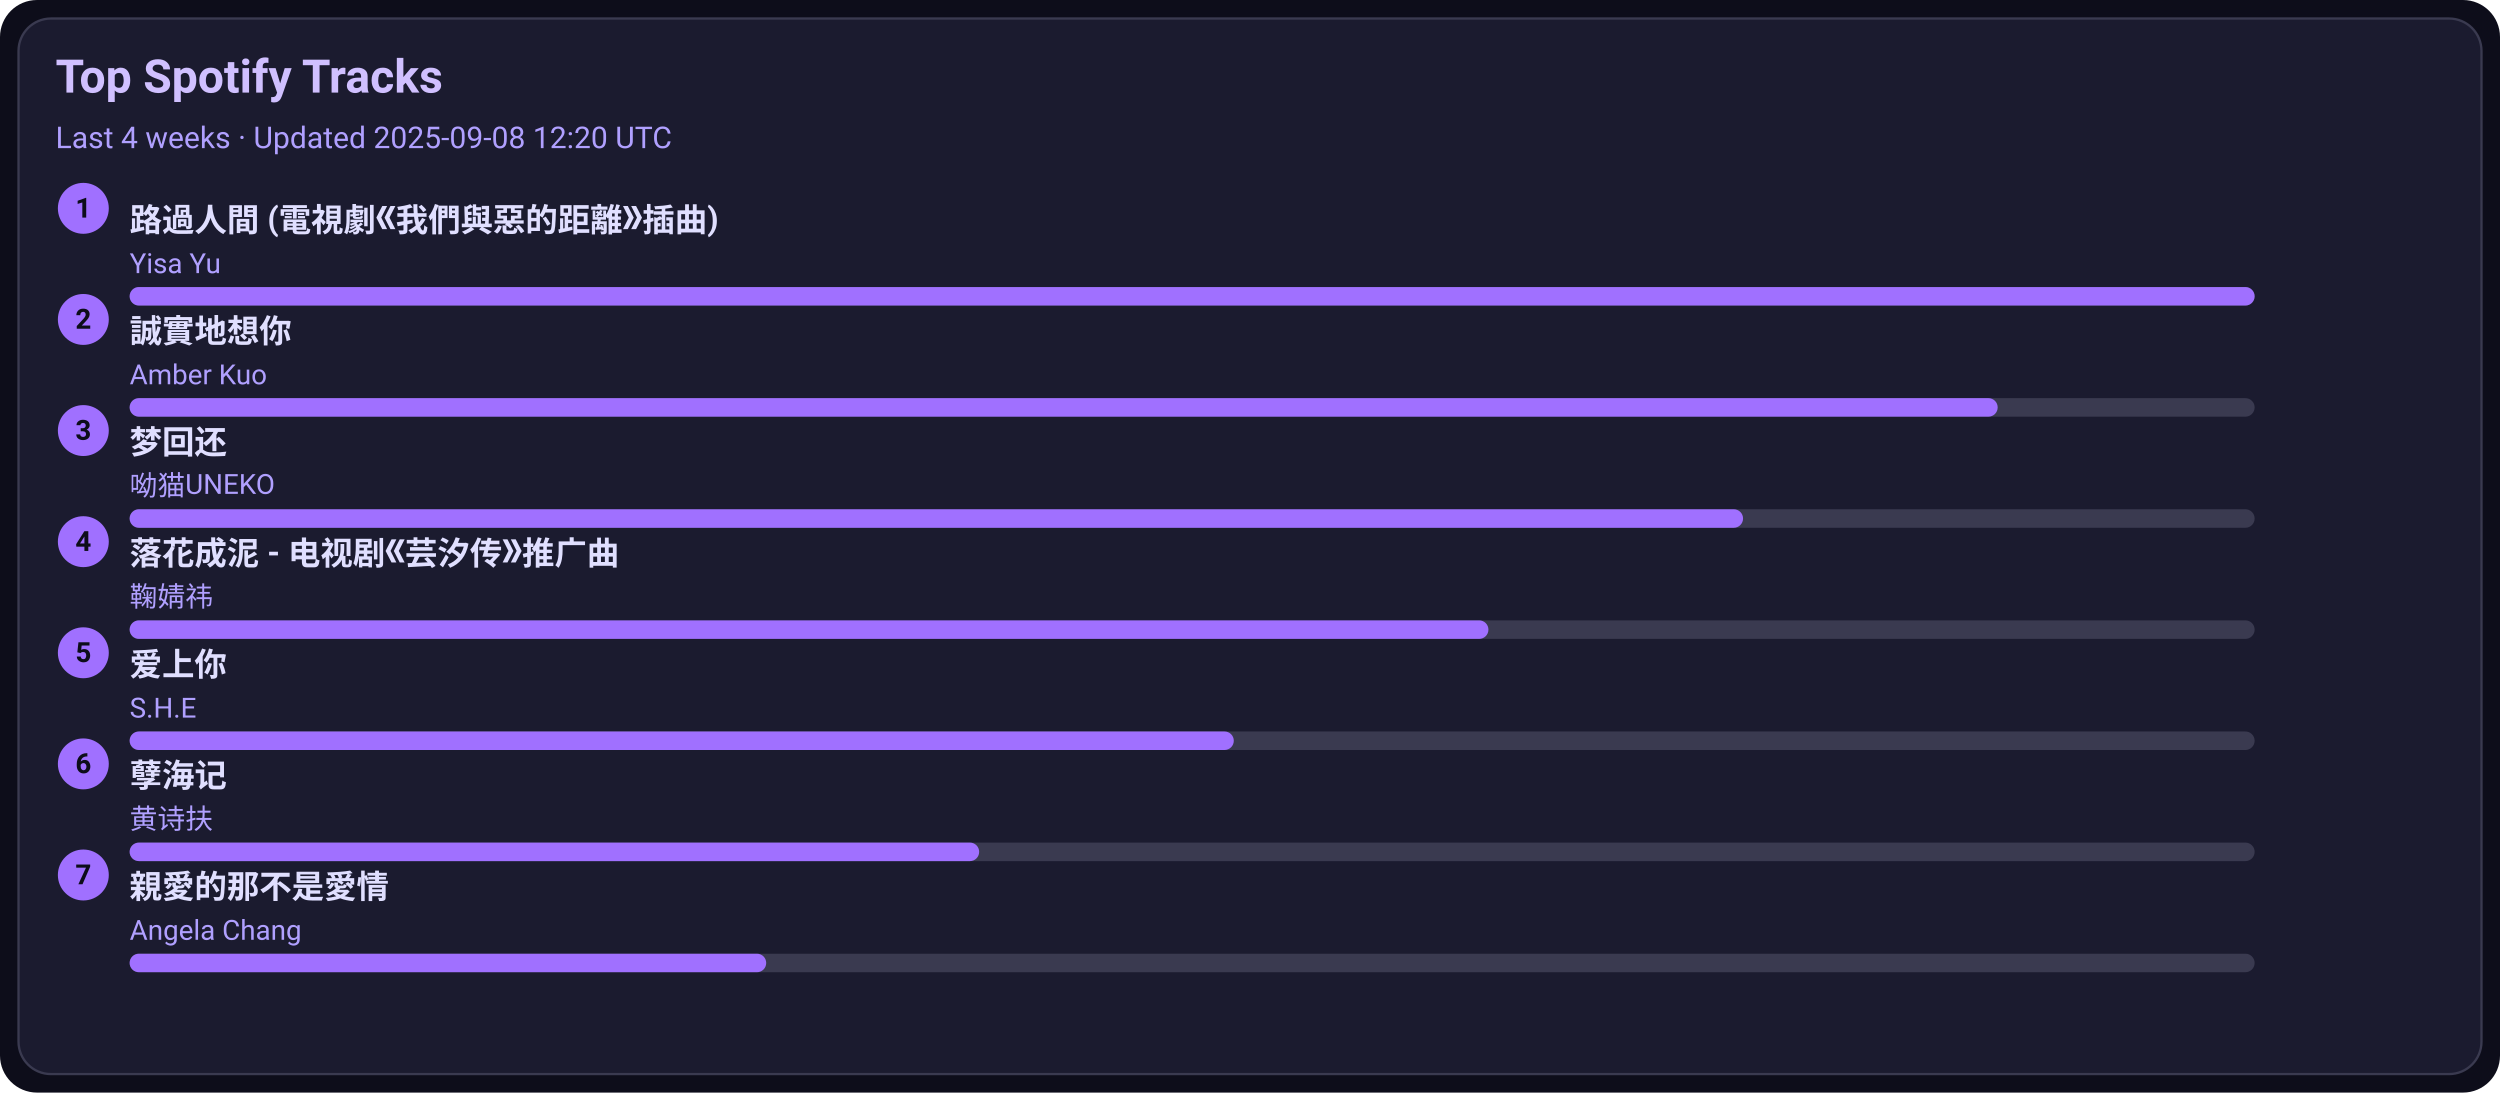
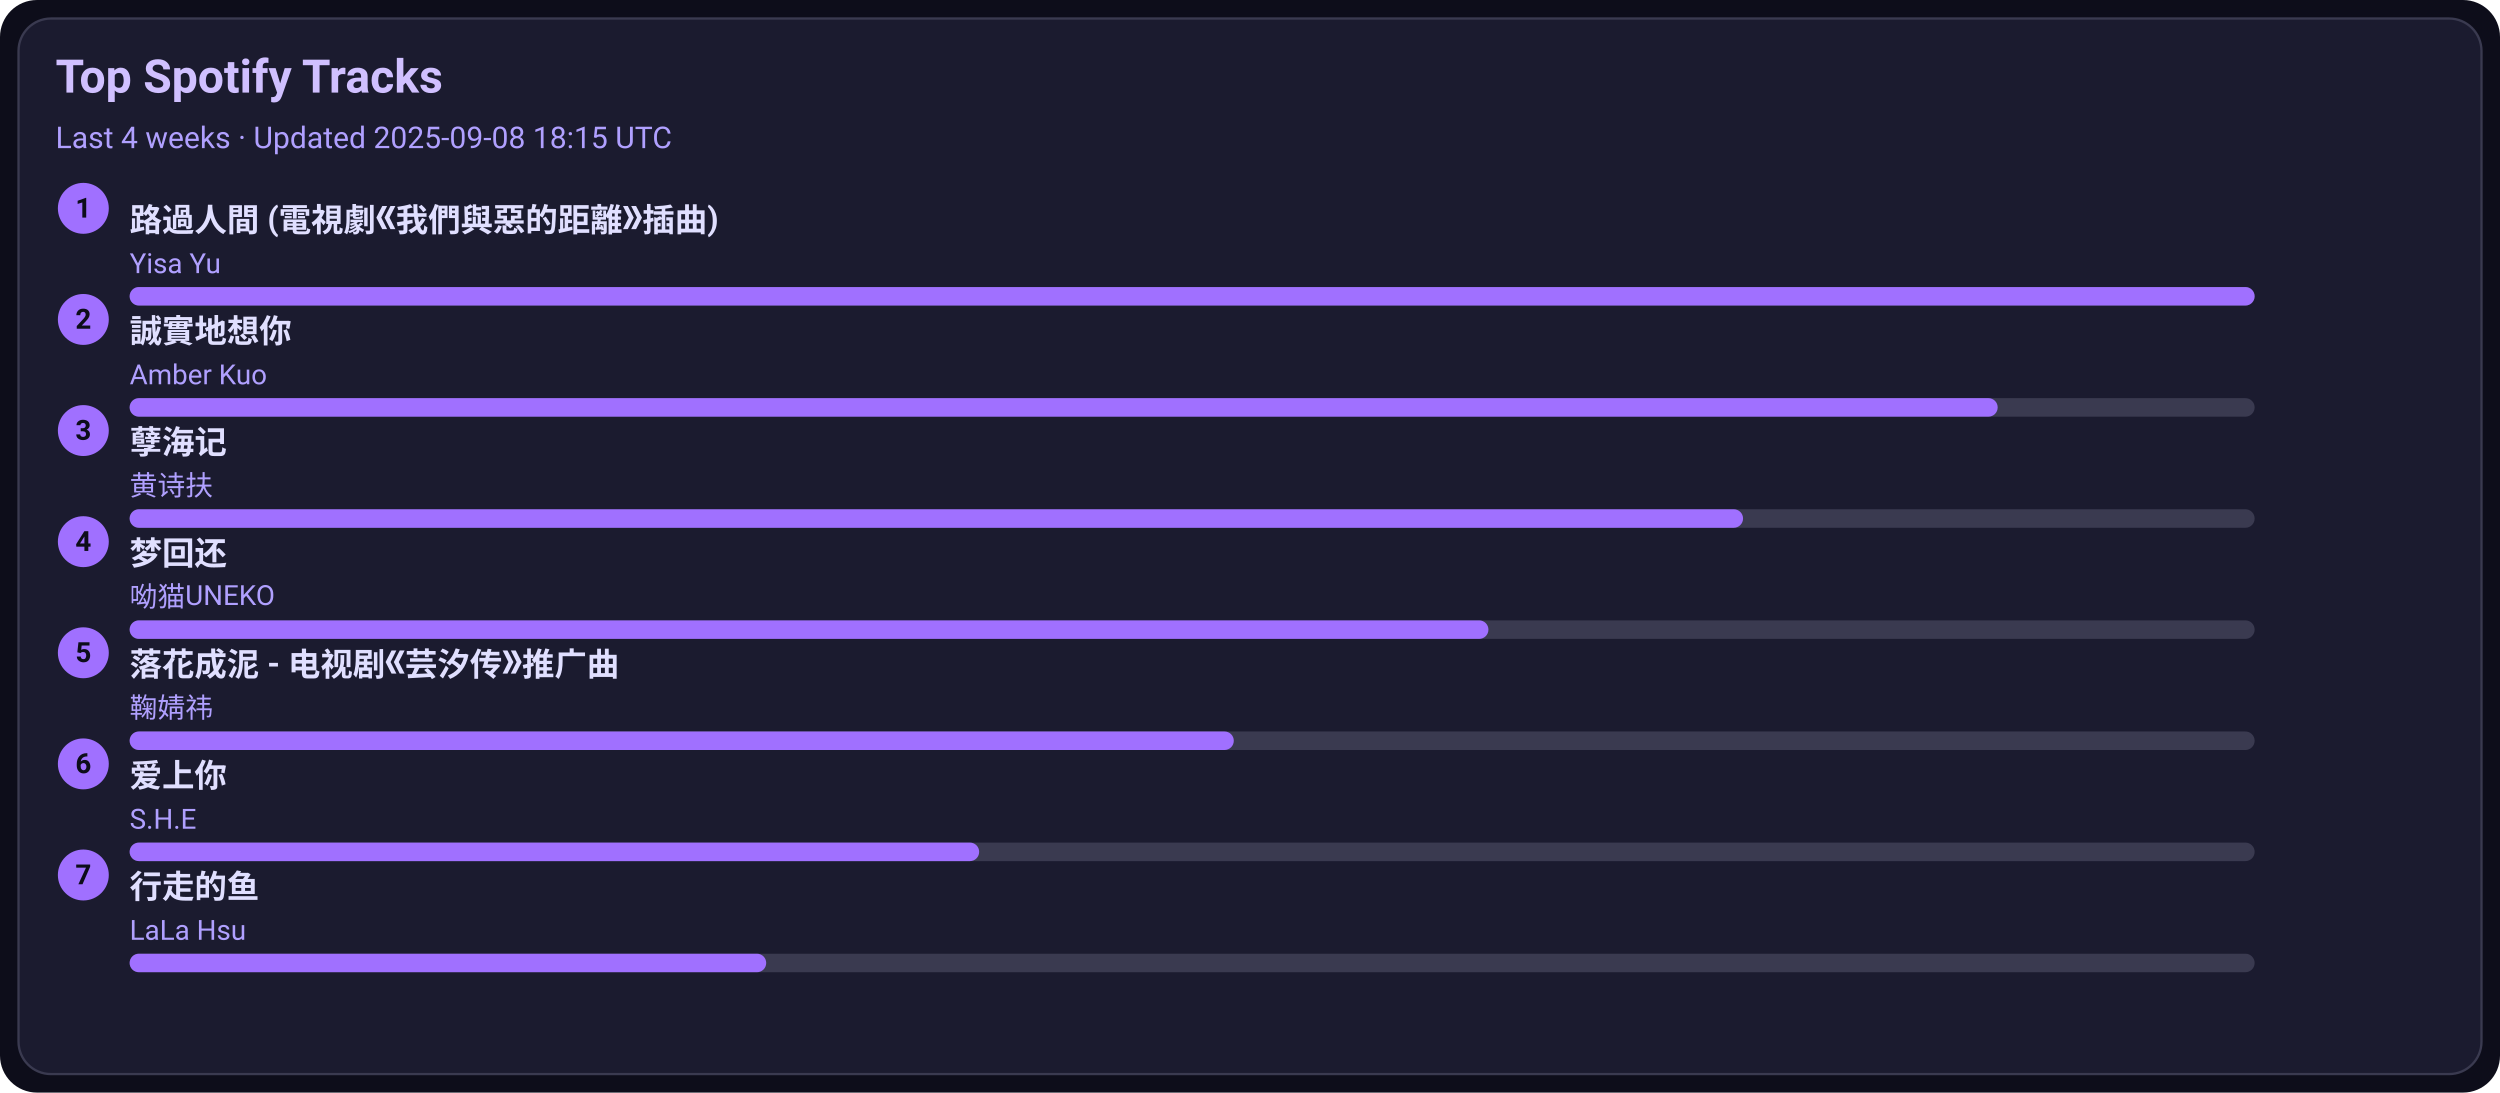
<svg xmlns="http://www.w3.org/2000/svg" width="1080" height="472" viewBox="0 0 1080 472">
  <style>text{font-family:-apple-system,BlinkMacSystemFont,Segoe UI,Roboto,Ubuntu,Helvetica Neue,Arial,Noto Sans,sans-serif}</style>
  <rect width="1080" height="472" rx="16" fill="#0d0d1a" />
  <rect x="8" y="8" width="1064" height="456" rx="14" fill="#1b1b2f" stroke="#3a3a50" />
  <text x="24" y="40" font-size="20" fill="#d0c0ff" font-weight="600">Top Spotify Tracks</text>
-   <text x="24" y="64" font-size="13" fill="#b0a0ff">Last 4 weeks · Updated 2025-09-08 12:20 UTC</text>
+   <text x="24" y="64" font-size="13" fill="#b0a0ff">Last 4 weeks · Updated 2025-09-08 18:15 UTC</text>
  <circle cx="36" cy="90" r="11" fill="#a070ff" />
  <text x="36" y="94" text-anchor="middle" font-size="12" fill="#0d0d1a" font-weight="700">1</text>
  <a href="https://open.spotify.com/track/1ZSleGniKMWNrWvK5cGALO" target="_blank" rel="noopener noreferrer">
    <text x="56" y="100" font-size="14" fill="#e0dfff" font-weight="600">路過人間 (電視劇《我們與惡的距離》插曲)</text>
  </a>
  <text x="56" y="118" font-size="12" fill="#b0a0ff">Yisa Yu</text>
  <rect x="56" y="124" width="918" height="8" rx="4" fill="#3a3a50" />
  <rect x="56" y="124" width="918" height="8" rx="4" fill="#a070ff" />
  <circle cx="36" cy="138" r="11" fill="#a070ff" />
  <text x="36" y="142" text-anchor="middle" font-size="12" fill="#0d0d1a" font-weight="700">2</text>
  <a href="https://open.spotify.com/track/1SPZzj8QzOwZoAGKXMGLGJ" target="_blank" rel="noopener noreferrer">
    <text x="56" y="148" font-size="14" fill="#e0dfff" font-weight="600">誠實地想你</text>
  </a>
  <text x="56" y="166" font-size="12" fill="#b0a0ff">Amber Kuo</text>
  <rect x="56" y="172" width="918" height="8" rx="4" fill="#3a3a50" />
  <rect x="56" y="172" width="807" height="8" rx="4" fill="#a070ff" />
  <circle cx="36" cy="186" r="11" fill="#a070ff" />
  <text x="36" y="190" text-anchor="middle" font-size="12" fill="#0d0d1a" font-weight="700">3</text>
-   <a href="https://open.spotify.com/track/6jTK3YxlFysC8g0Ye9tbPK" target="_blank" rel="noopener noreferrer">
-     <text x="56" y="196" font-size="14" fill="#e0dfff" font-weight="600">梦回还</text>
+   <a href="https://open.spotify.com/track/3eIovUMhirNN6btJbpzNqD" target="_blank" rel="noopener noreferrer">
+     <text x="56" y="196" font-size="14" fill="#e0dfff" font-weight="600">孽海记</text>
  </a>
-   <text x="56" y="214" font-size="12" fill="#b0a0ff">呦猫UNEKO</text>
+   <text x="56" y="214" font-size="12" fill="#b0a0ff">黄诗扶</text>
  <rect x="56" y="220" width="918" height="8" rx="4" fill="#3a3a50" />
  <rect x="56" y="220" width="697" height="8" rx="4" fill="#a070ff" />
  <circle cx="36" cy="234" r="11" fill="#a070ff" />
  <text x="36" y="238" text-anchor="middle" font-size="12" fill="#0d0d1a" font-weight="700">4</text>
-   <a href="https://open.spotify.com/track/3kOZsJz3crGIWWHeoCNa0O" target="_blank" rel="noopener noreferrer">
-     <text x="56" y="244" font-size="14" fill="#e0dfff" font-weight="600">落花成泥 - 电视剧《芸汐传》推广曲</text>
+   <a href="https://open.spotify.com/track/6jTK3YxlFysC8g0Ye9tbPK" target="_blank" rel="noopener noreferrer">
+     <text x="56" y="244" font-size="14" fill="#e0dfff" font-weight="600">梦回还</text>
  </a>
-   <text x="56" y="262" font-size="12" fill="#b0a0ff">鞠婧祎</text>
+   <text x="56" y="262" font-size="12" fill="#b0a0ff">呦猫UNEKO</text>
  <rect x="56" y="268" width="918" height="8" rx="4" fill="#3a3a50" />
  <rect x="56" y="268" width="587" height="8" rx="4" fill="#a070ff" />
  <circle cx="36" cy="282" r="11" fill="#a070ff" />
  <text x="36" y="286" text-anchor="middle" font-size="12" fill="#0d0d1a" font-weight="700">5</text>
-   <a href="https://open.spotify.com/track/4hcNpo1rtbzyNswsM5byTf" target="_blank" rel="noopener noreferrer">
-     <text x="56" y="292" font-size="14" fill="#e0dfff" font-weight="600">爱上你</text>
+   <a href="https://open.spotify.com/track/3kOZsJz3crGIWWHeoCNa0O" target="_blank" rel="noopener noreferrer">
+     <text x="56" y="292" font-size="14" fill="#e0dfff" font-weight="600">落花成泥 - 电视剧《芸汐传》推广曲</text>
  </a>
-   <text x="56" y="310" font-size="12" fill="#b0a0ff">S.H.E</text>
+   <text x="56" y="310" font-size="12" fill="#b0a0ff">鞠婧祎</text>
  <rect x="56" y="316" width="918" height="8" rx="4" fill="#3a3a50" />
  <rect x="56" y="316" width="477" height="8" rx="4" fill="#a070ff" />
  <circle cx="36" cy="330" r="11" fill="#a070ff" />
  <text x="36" y="334" text-anchor="middle" font-size="12" fill="#0d0d1a" font-weight="700">6</text>
-   <a href="https://open.spotify.com/track/3eIovUMhirNN6btJbpzNqD" target="_blank" rel="noopener noreferrer">
-     <text x="56" y="340" font-size="14" fill="#e0dfff" font-weight="600">孽海记</text>
+   <a href="https://open.spotify.com/track/4hcNpo1rtbzyNswsM5byTf" target="_blank" rel="noopener noreferrer">
+     <text x="56" y="340" font-size="14" fill="#e0dfff" font-weight="600">爱上你</text>
  </a>
-   <text x="56" y="358" font-size="12" fill="#b0a0ff">黄诗扶</text>
+   <text x="56" y="358" font-size="12" fill="#b0a0ff">S.H.E</text>
  <rect x="56" y="364" width="918" height="8" rx="4" fill="#3a3a50" />
  <rect x="56" y="364" width="367" height="8" rx="4" fill="#a070ff" />
  <circle cx="36" cy="378" r="11" fill="#a070ff" />
  <text x="36" y="382" text-anchor="middle" font-size="12" fill="#0d0d1a" font-weight="700">7</text>
-   <a href="https://open.spotify.com/track/1MAv2SJPGVVDHyFlhflmYR" target="_blank" rel="noopener noreferrer">
-     <text x="56" y="388" font-size="14" fill="#e0dfff" font-weight="600">親愛的那不是愛情</text>
+   <a href="https://open.spotify.com/track/5tGyQ1cWTaHBfZSHWr8AZb" target="_blank" rel="noopener noreferrer">
+     <text x="56" y="388" font-size="14" fill="#e0dfff" font-weight="600">行走的鱼</text>
  </a>
-   <text x="56" y="406" font-size="12" fill="#b0a0ff">Angela Chang</text>
+   <text x="56" y="406" font-size="12" fill="#b0a0ff">LaLa Hsu</text>
  <rect x="56" y="412" width="918" height="8" rx="4" fill="#3a3a50" />
  <rect x="56" y="412" width="275" height="8" rx="4" fill="#a070ff" />
</svg>
